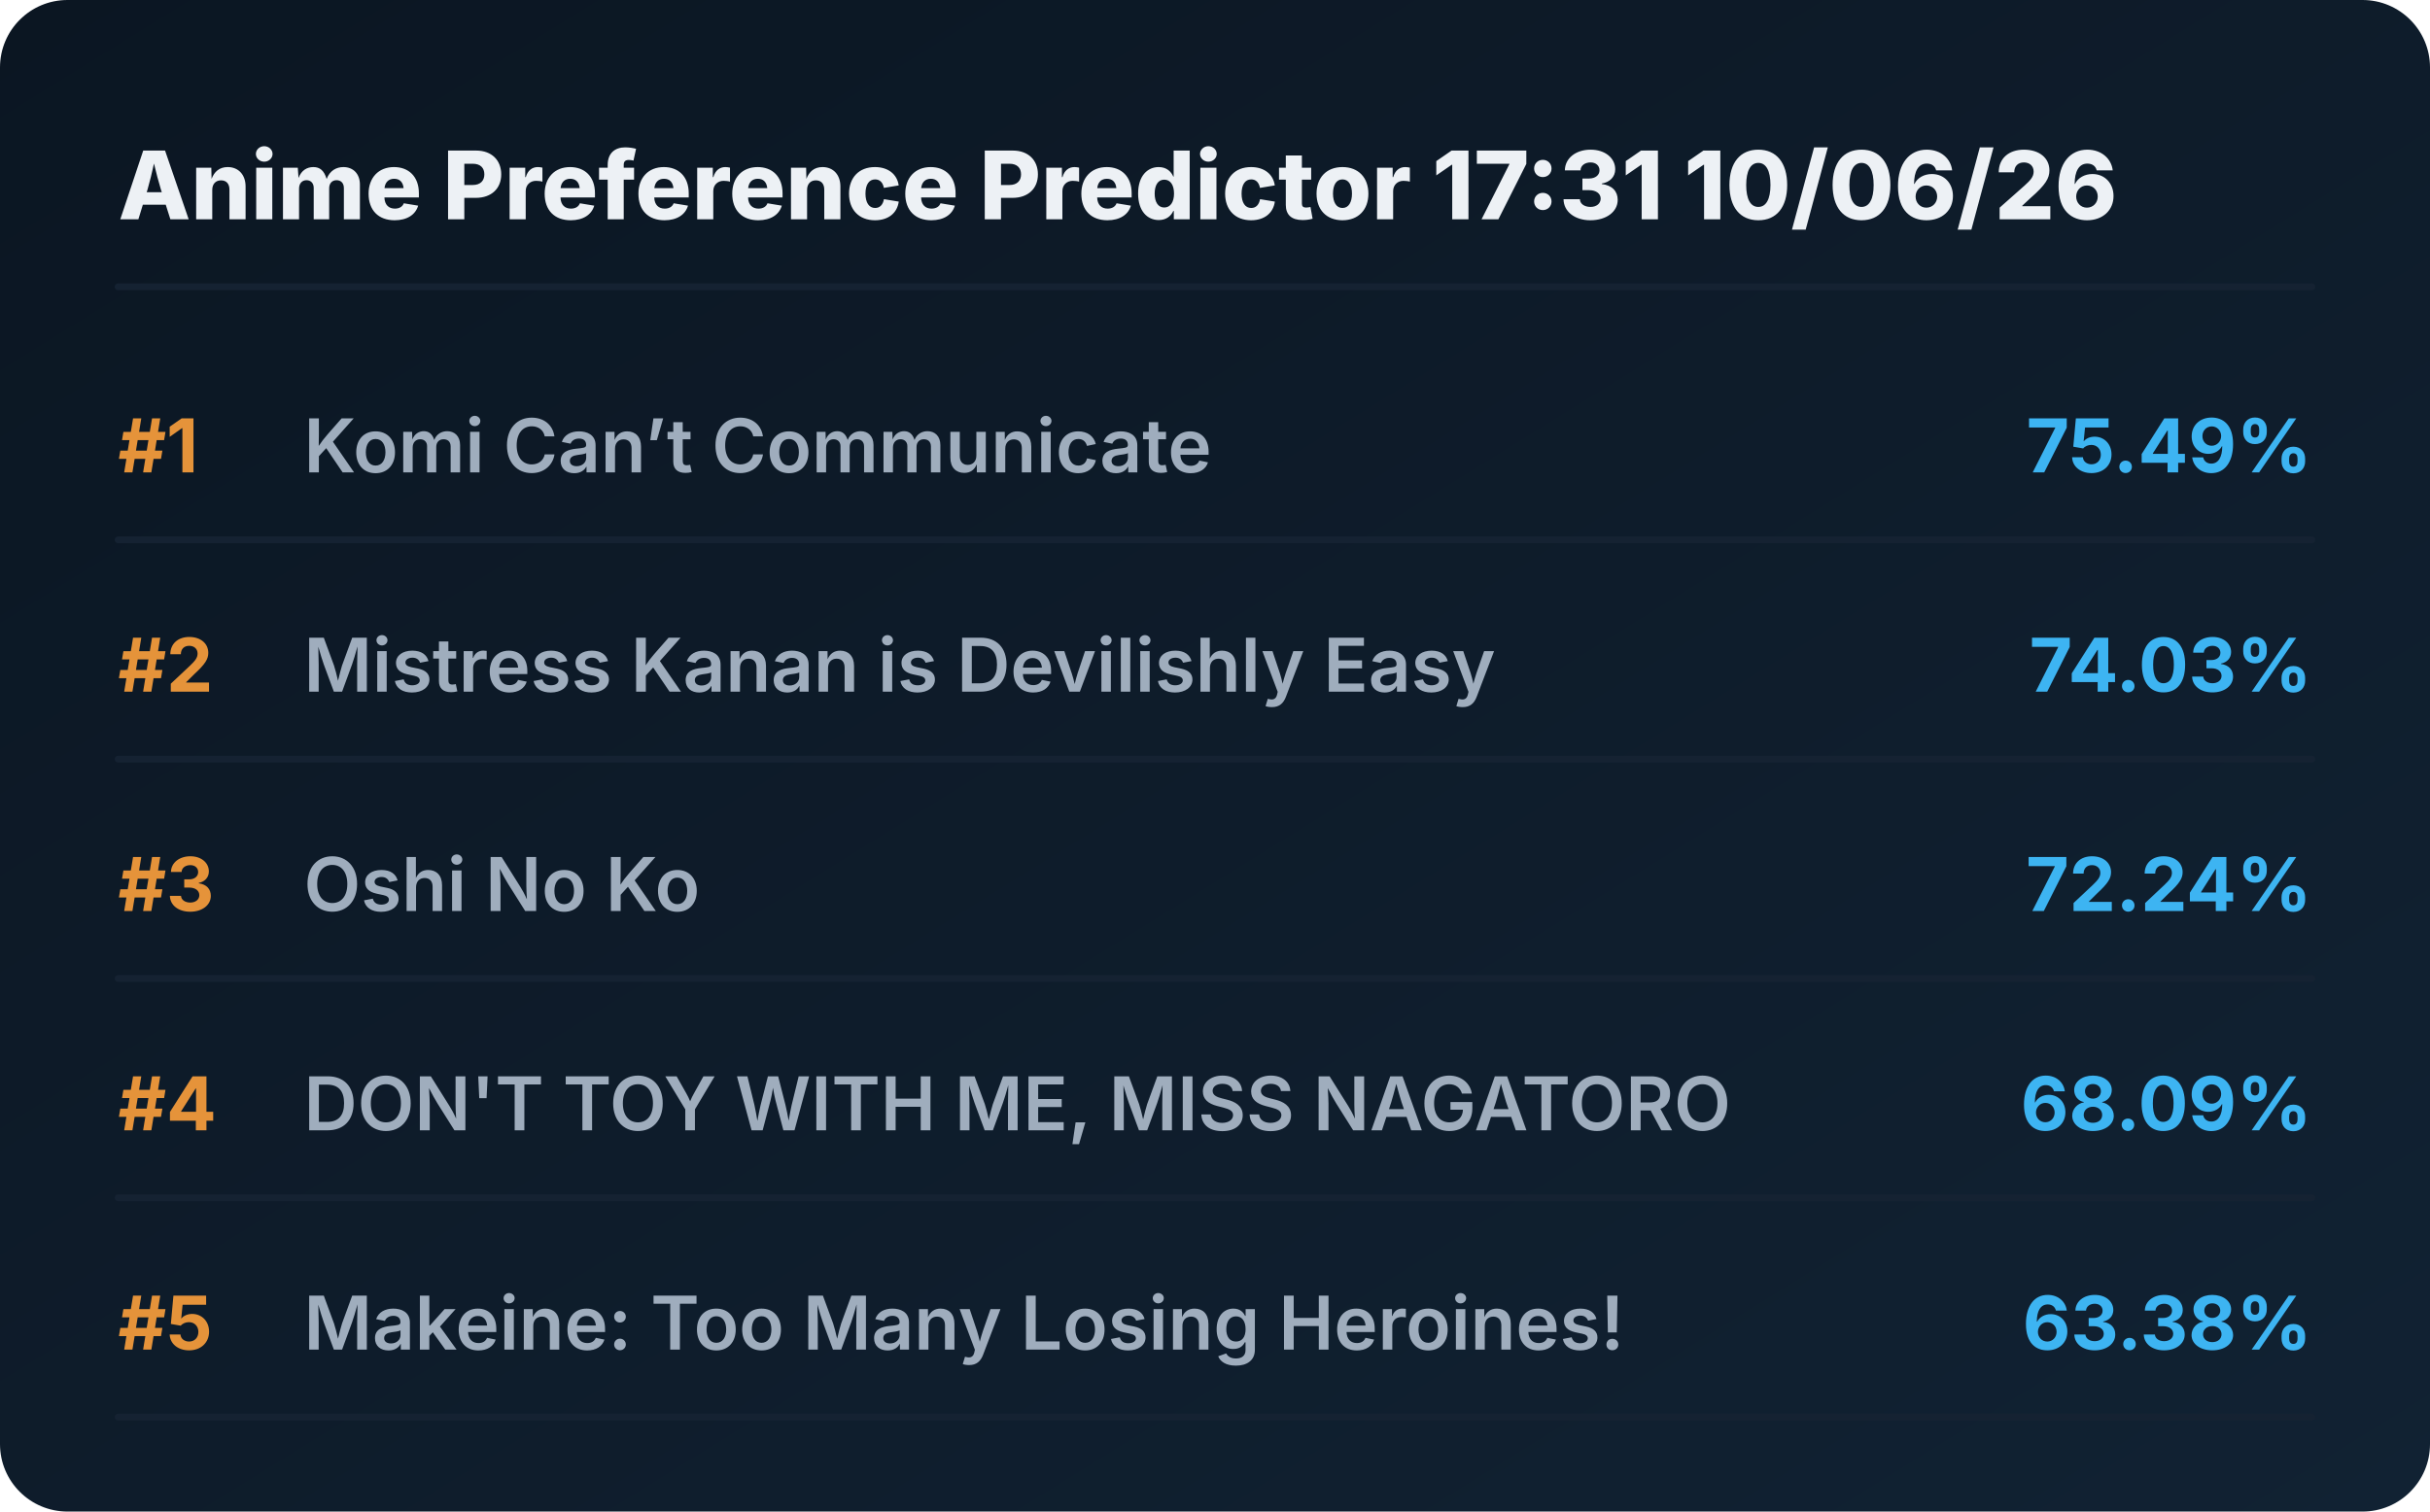
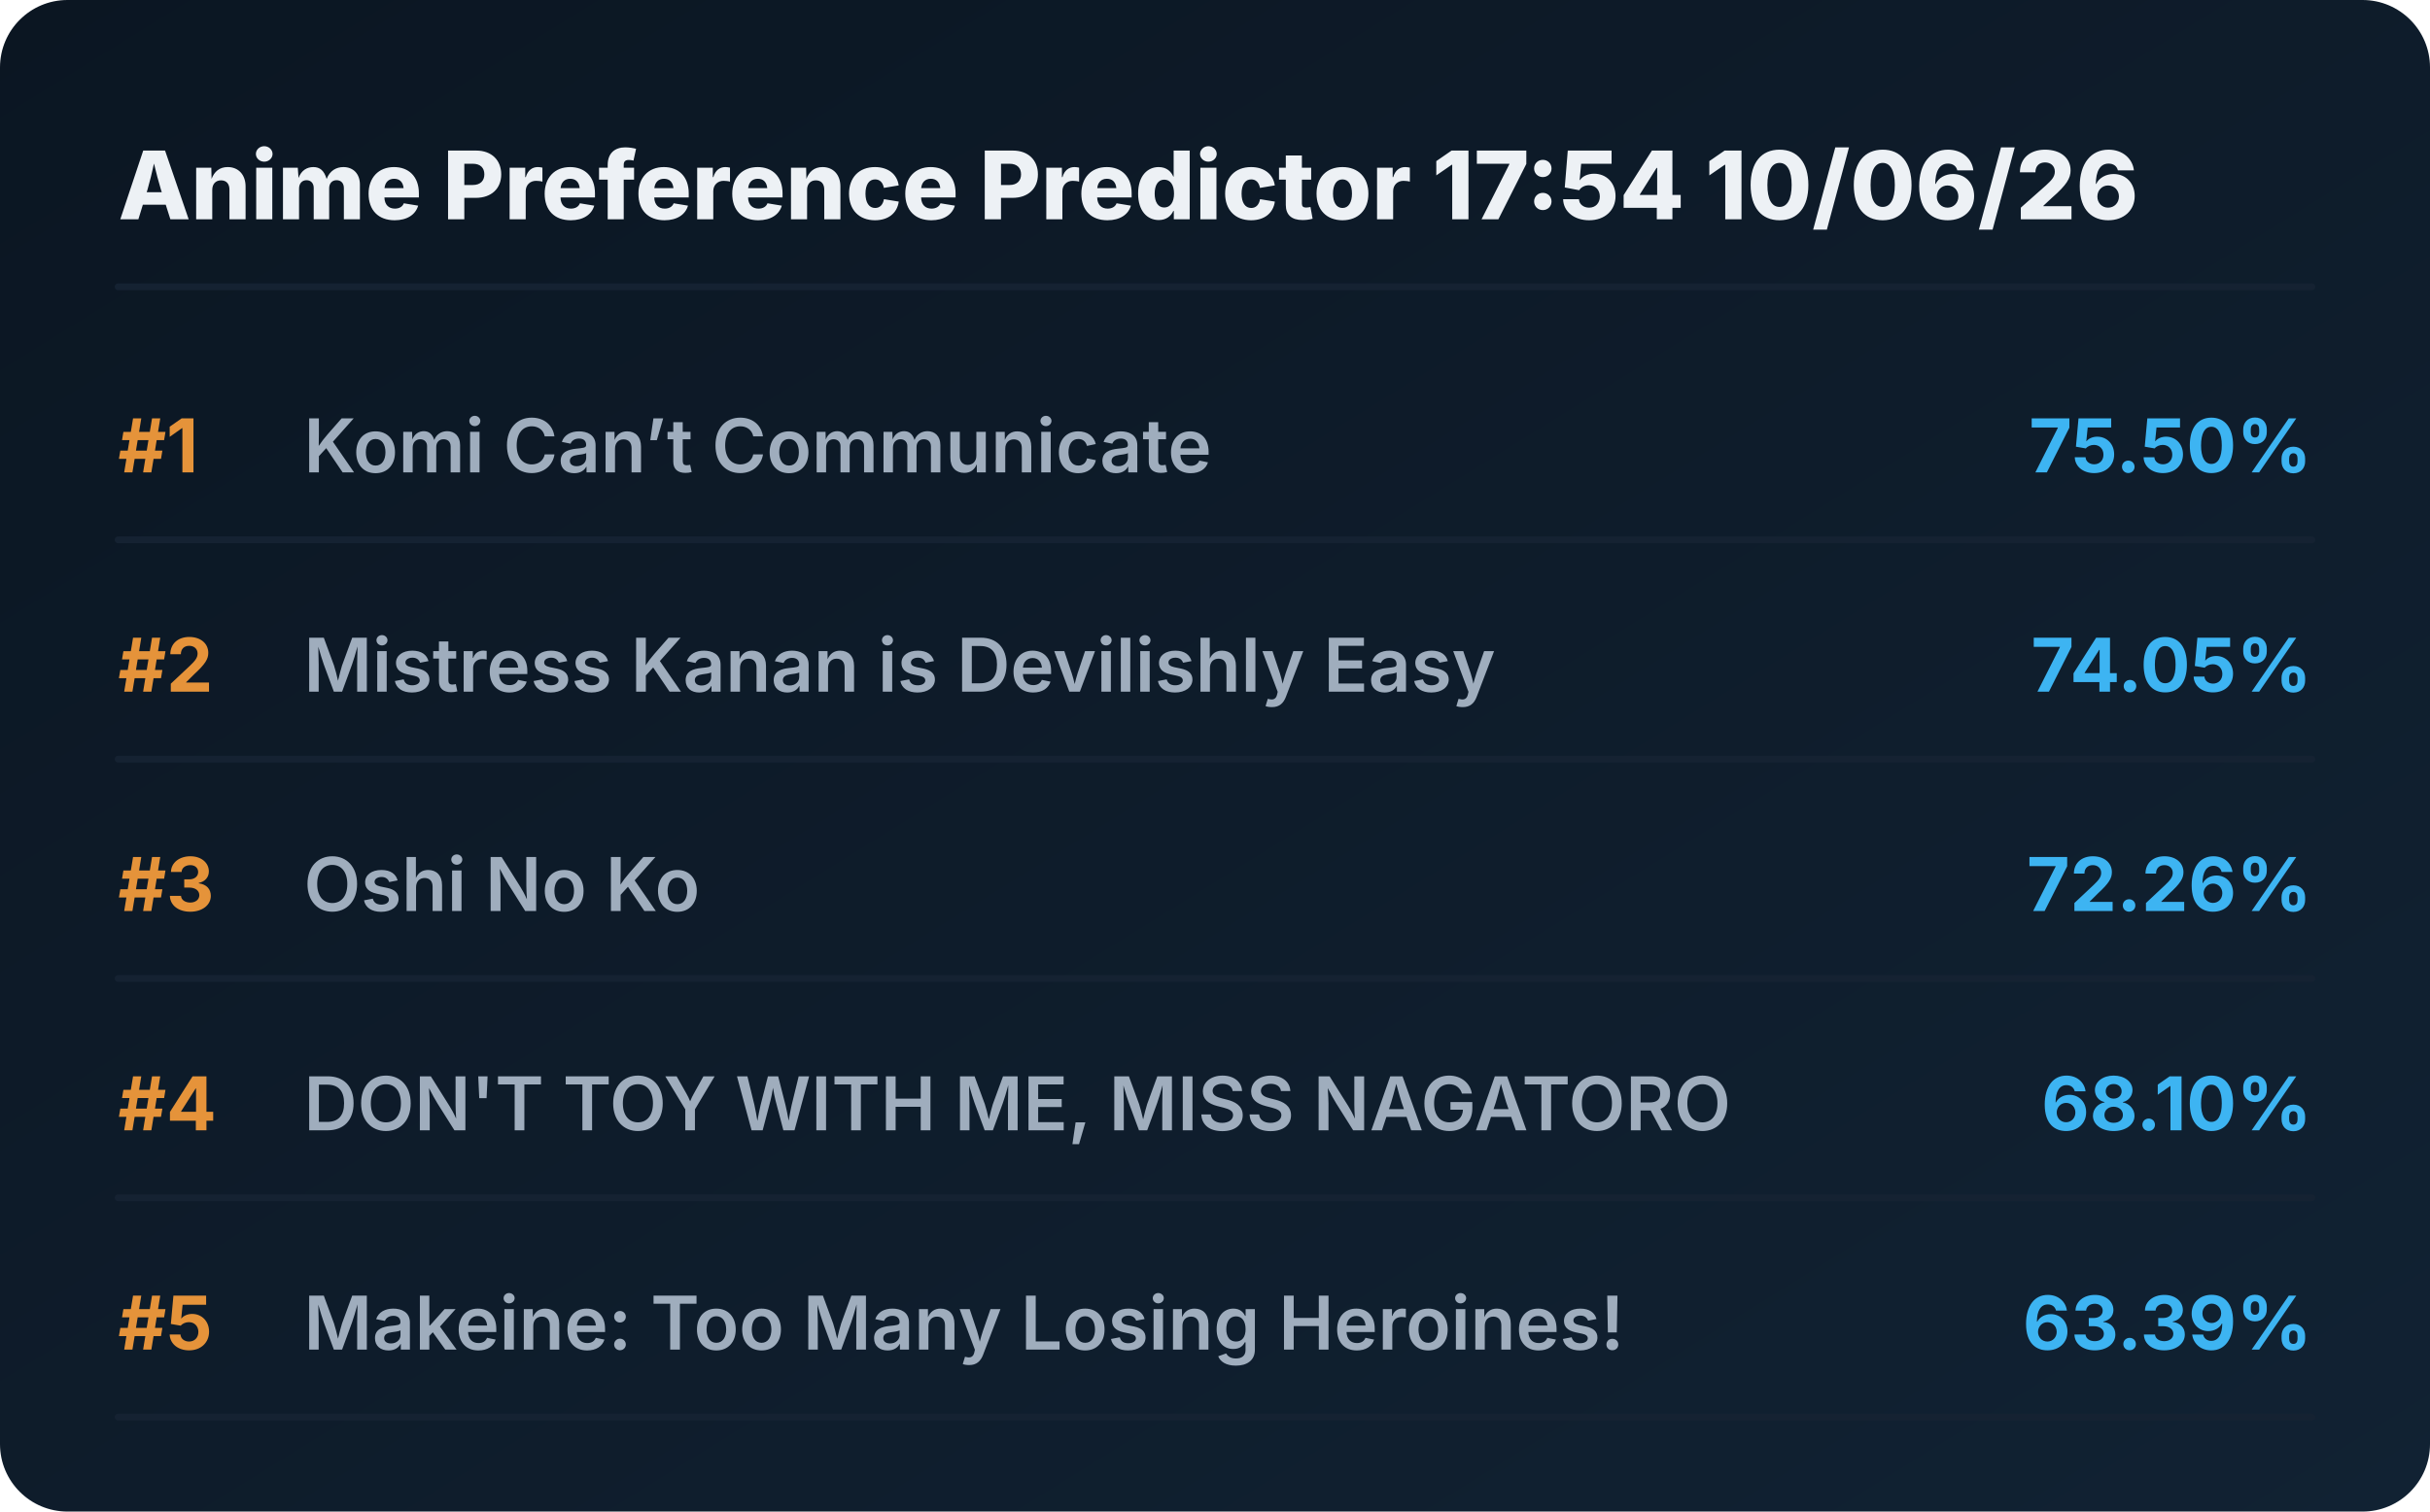
<svg xmlns="http://www.w3.org/2000/svg" viewBox="0 0 720 448" preserveAspectRatio="xMidYMid meet" style="width: 100%; height: auto; max-width: 720px;">
  <defs>
    <linearGradient id="boxGrad" x1="0%" y1="0%" x2="100%" y2="100%">
      <stop offset="0%" stop-color="#0b1622" />
      <stop offset="100%" stop-color="#112233" />
    </linearGradient>
    <clipPath id="titleClip">
      <rect x="90" y="0" width="510" height="100%" />
    </clipPath>
  </defs>
  <style>
    .bg { fill: url(#boxGrad); rx: 20px; }
    .header { font-family: 'Overpass', 'Inter', system-ui, sans-serif; font-weight: 800; font-size: 28px; fill: #edf1f5; }
    .rank { font-family: 'Overpass', 'Inter', system-ui, sans-serif; font-weight: 700; font-size: 22px; fill: #e5933a; }
    .title { font-family: 'Overpass', 'Inter', system-ui, sans-serif; font-weight: 600; font-size: 22px; fill: #9fadbd; }
    .score { font-family: 'Overpass', 'Inter', system-ui, sans-serif; font-weight: 700; font-size: 22px; fill: #3db4f2; }
    .line { stroke: #152232; stroke-width: 2; stroke-linecap: round; }
  </style>
  <rect class="bg" width="720" height="448" />
-   <text x="35" y="65" class="header">Anime Preference Predictor 17:31 10/06/26</text>
+   <text x="35" y="65" class="header">Anime Preference Predictor 17:54 10/06/26</text>
  <line x1="35" y1="85" x2="685" y2="85" class="line" />
  <g transform="translate(0, 0)">
    <text x="35" y="140" class="rank">#1</text>
    <text x="90" y="140" class="title">Komi Can’t Communicate</text>
-     <text x="685" y="140" class="score" text-anchor="end">75.49%</text>
+     <text x="685" y="140" class="score" text-anchor="end">75.50%</text>
    <line x1="35" y1="160" x2="685" y2="160" class="line" />
  </g>
  <g transform="translate(0, 65)">
    <text x="35" y="140" class="rank">#2</text>
    <text x="90" y="140" class="title">Mistress Kanan is Devilishly Easy</text>
-     <text x="685" y="140" class="score" text-anchor="end">74.03%</text>
+     <text x="685" y="140" class="score" text-anchor="end">74.05%</text>
    <line x1="35" y1="160" x2="685" y2="160" class="line" />
  </g>
  <g transform="translate(0, 130)">
    <text x="35" y="140" class="rank">#3</text>
    <text x="90" y="140" class="title">Oshi No Ko</text>
-     <text x="685" y="140" class="score" text-anchor="end">72.24%</text>
+     <text x="685" y="140" class="score" text-anchor="end">72.26%</text>
    <line x1="35" y1="160" x2="685" y2="160" class="line" />
  </g>
  <g transform="translate(0, 195)">
    <text x="35" y="140" class="rank">#4</text>
    <text x="90" y="140" class="title">DON'T TOY WITH ME, MISS NAGATORO</text>
-     <text x="685" y="140" class="score" text-anchor="end">68.09%</text>
+     <text x="685" y="140" class="score" text-anchor="end">68.10%</text>
    <line x1="35" y1="160" x2="685" y2="160" class="line" />
  </g>
  <g transform="translate(0, 260)">
    <text x="35" y="140" class="rank">#5</text>
    <text x="90" y="140" class="title">Makeine: Too Many Losing Heroines!</text>
-     <text x="685" y="140" class="score" text-anchor="end">63.38%</text>
+     <text x="685" y="140" class="score" text-anchor="end">63.39%</text>
    <line x1="35" y1="160" x2="685" y2="160" class="line" />
  </g>
</svg>
